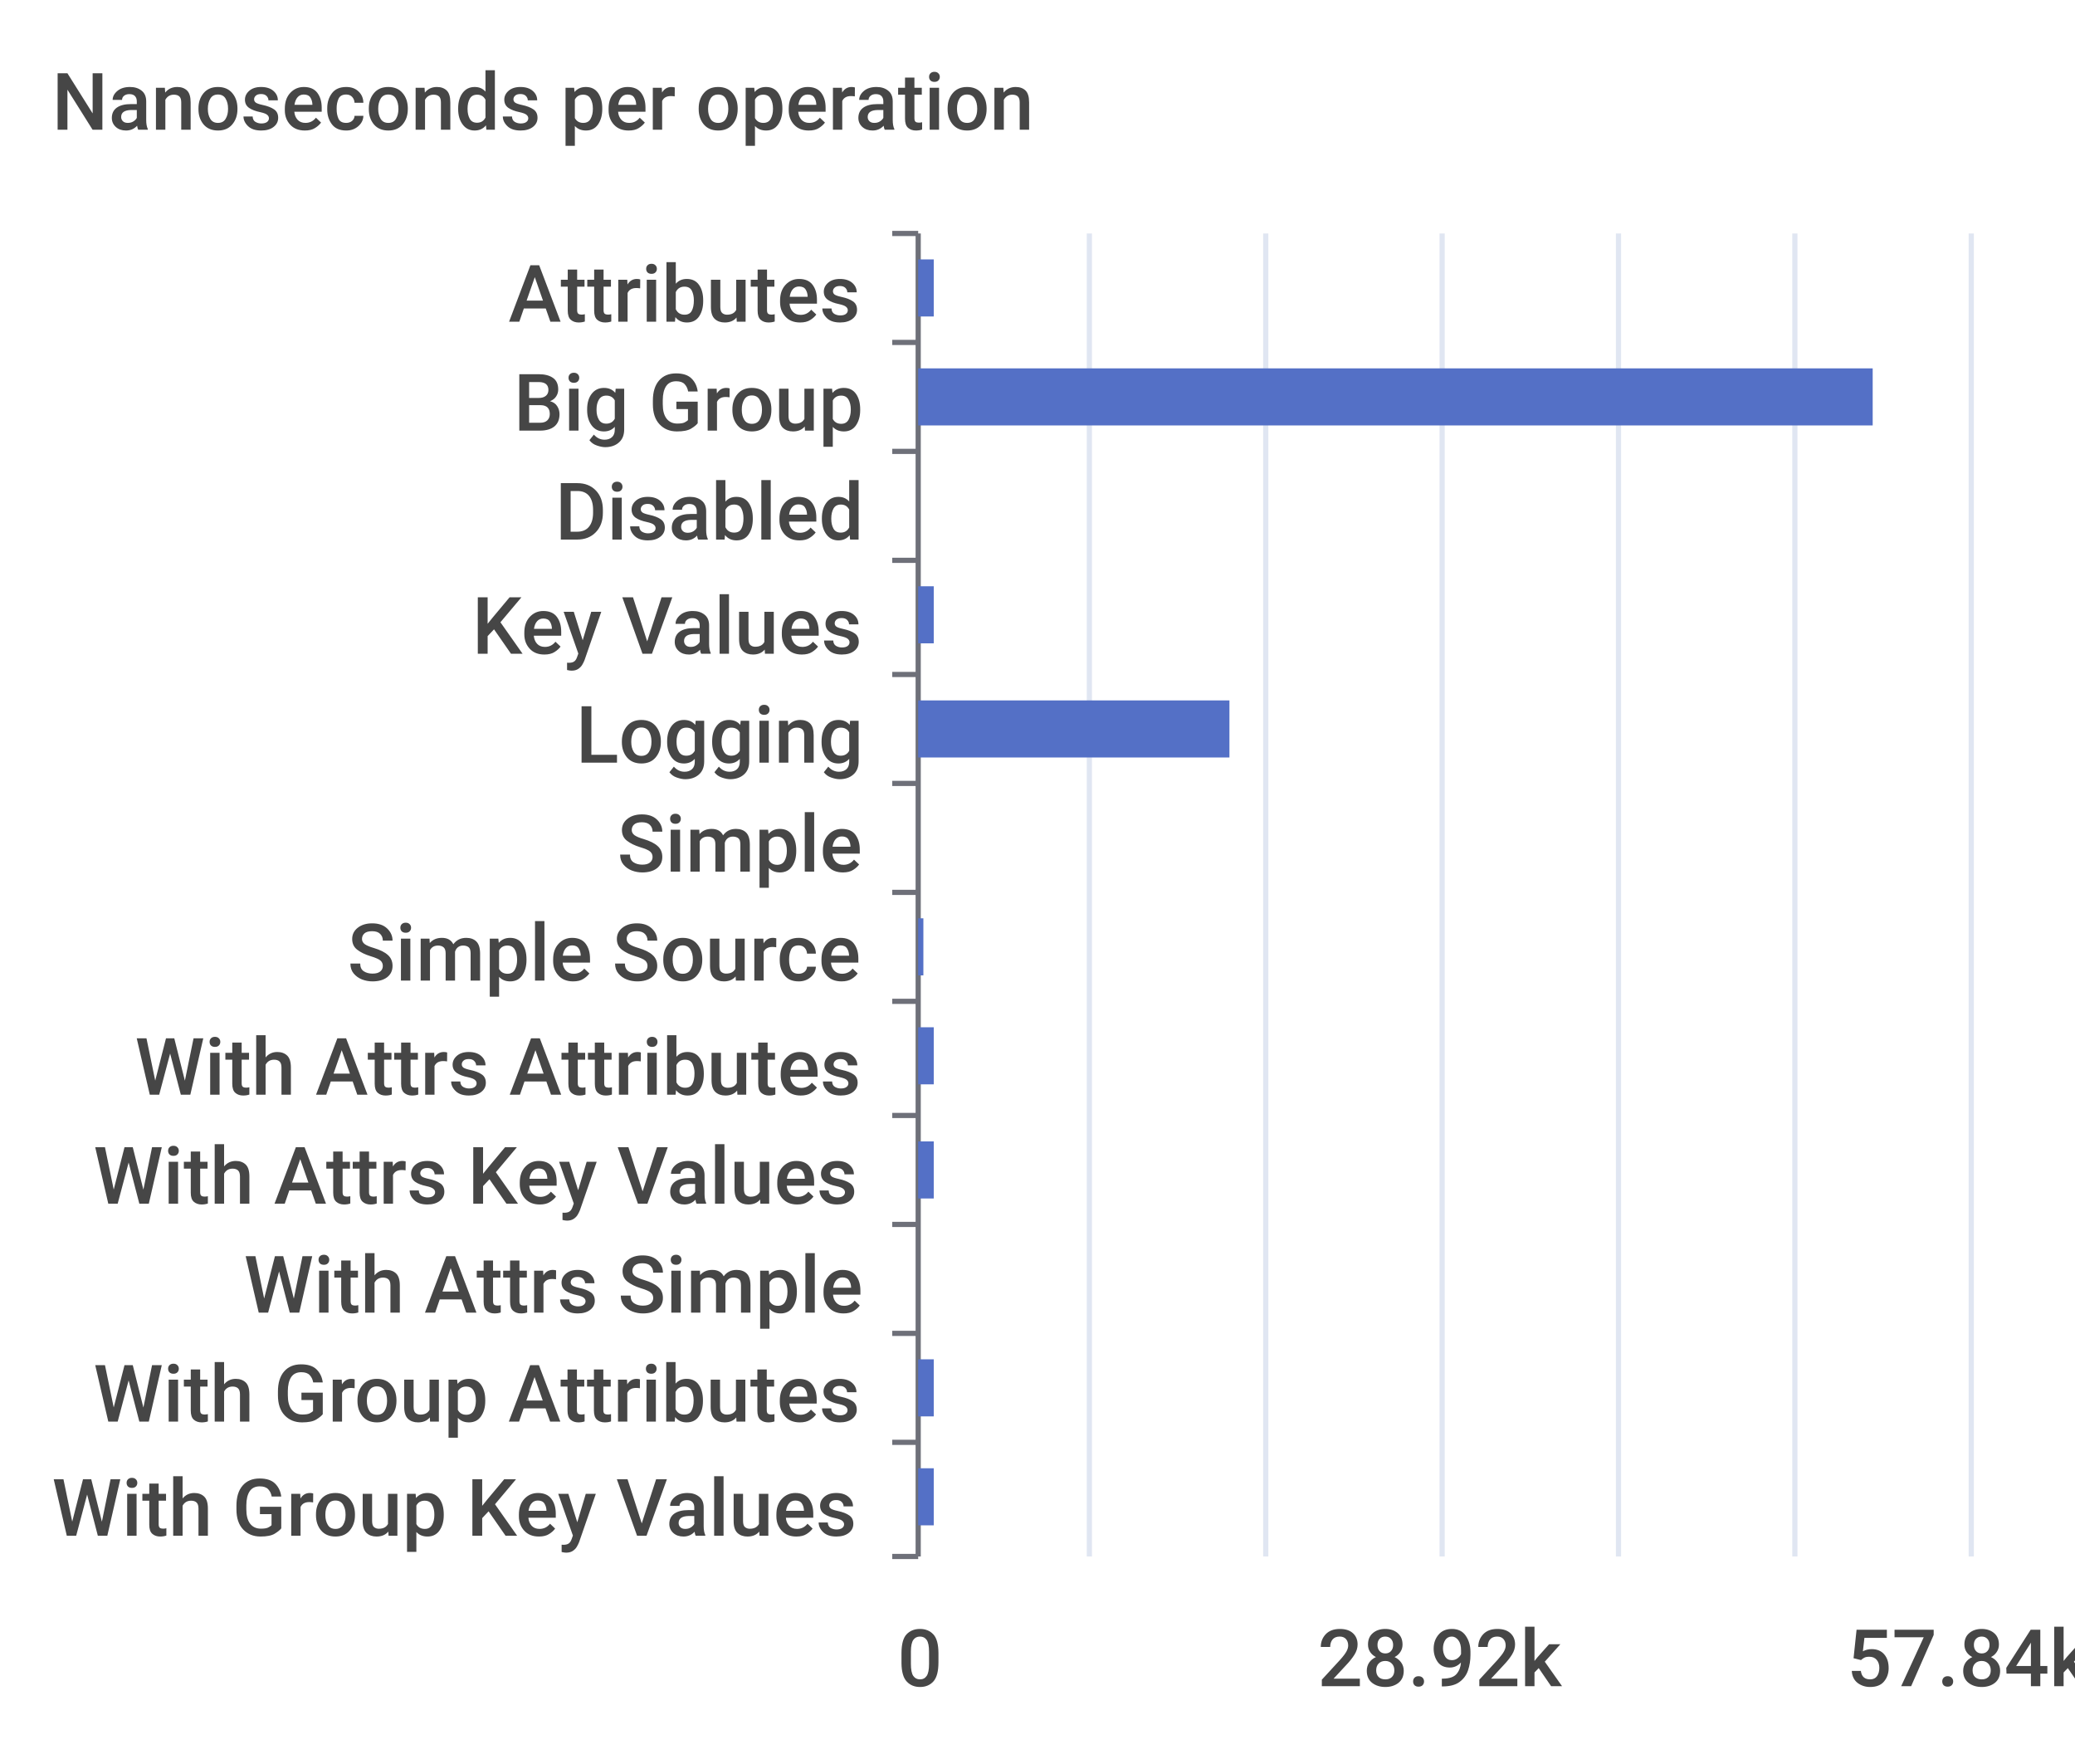
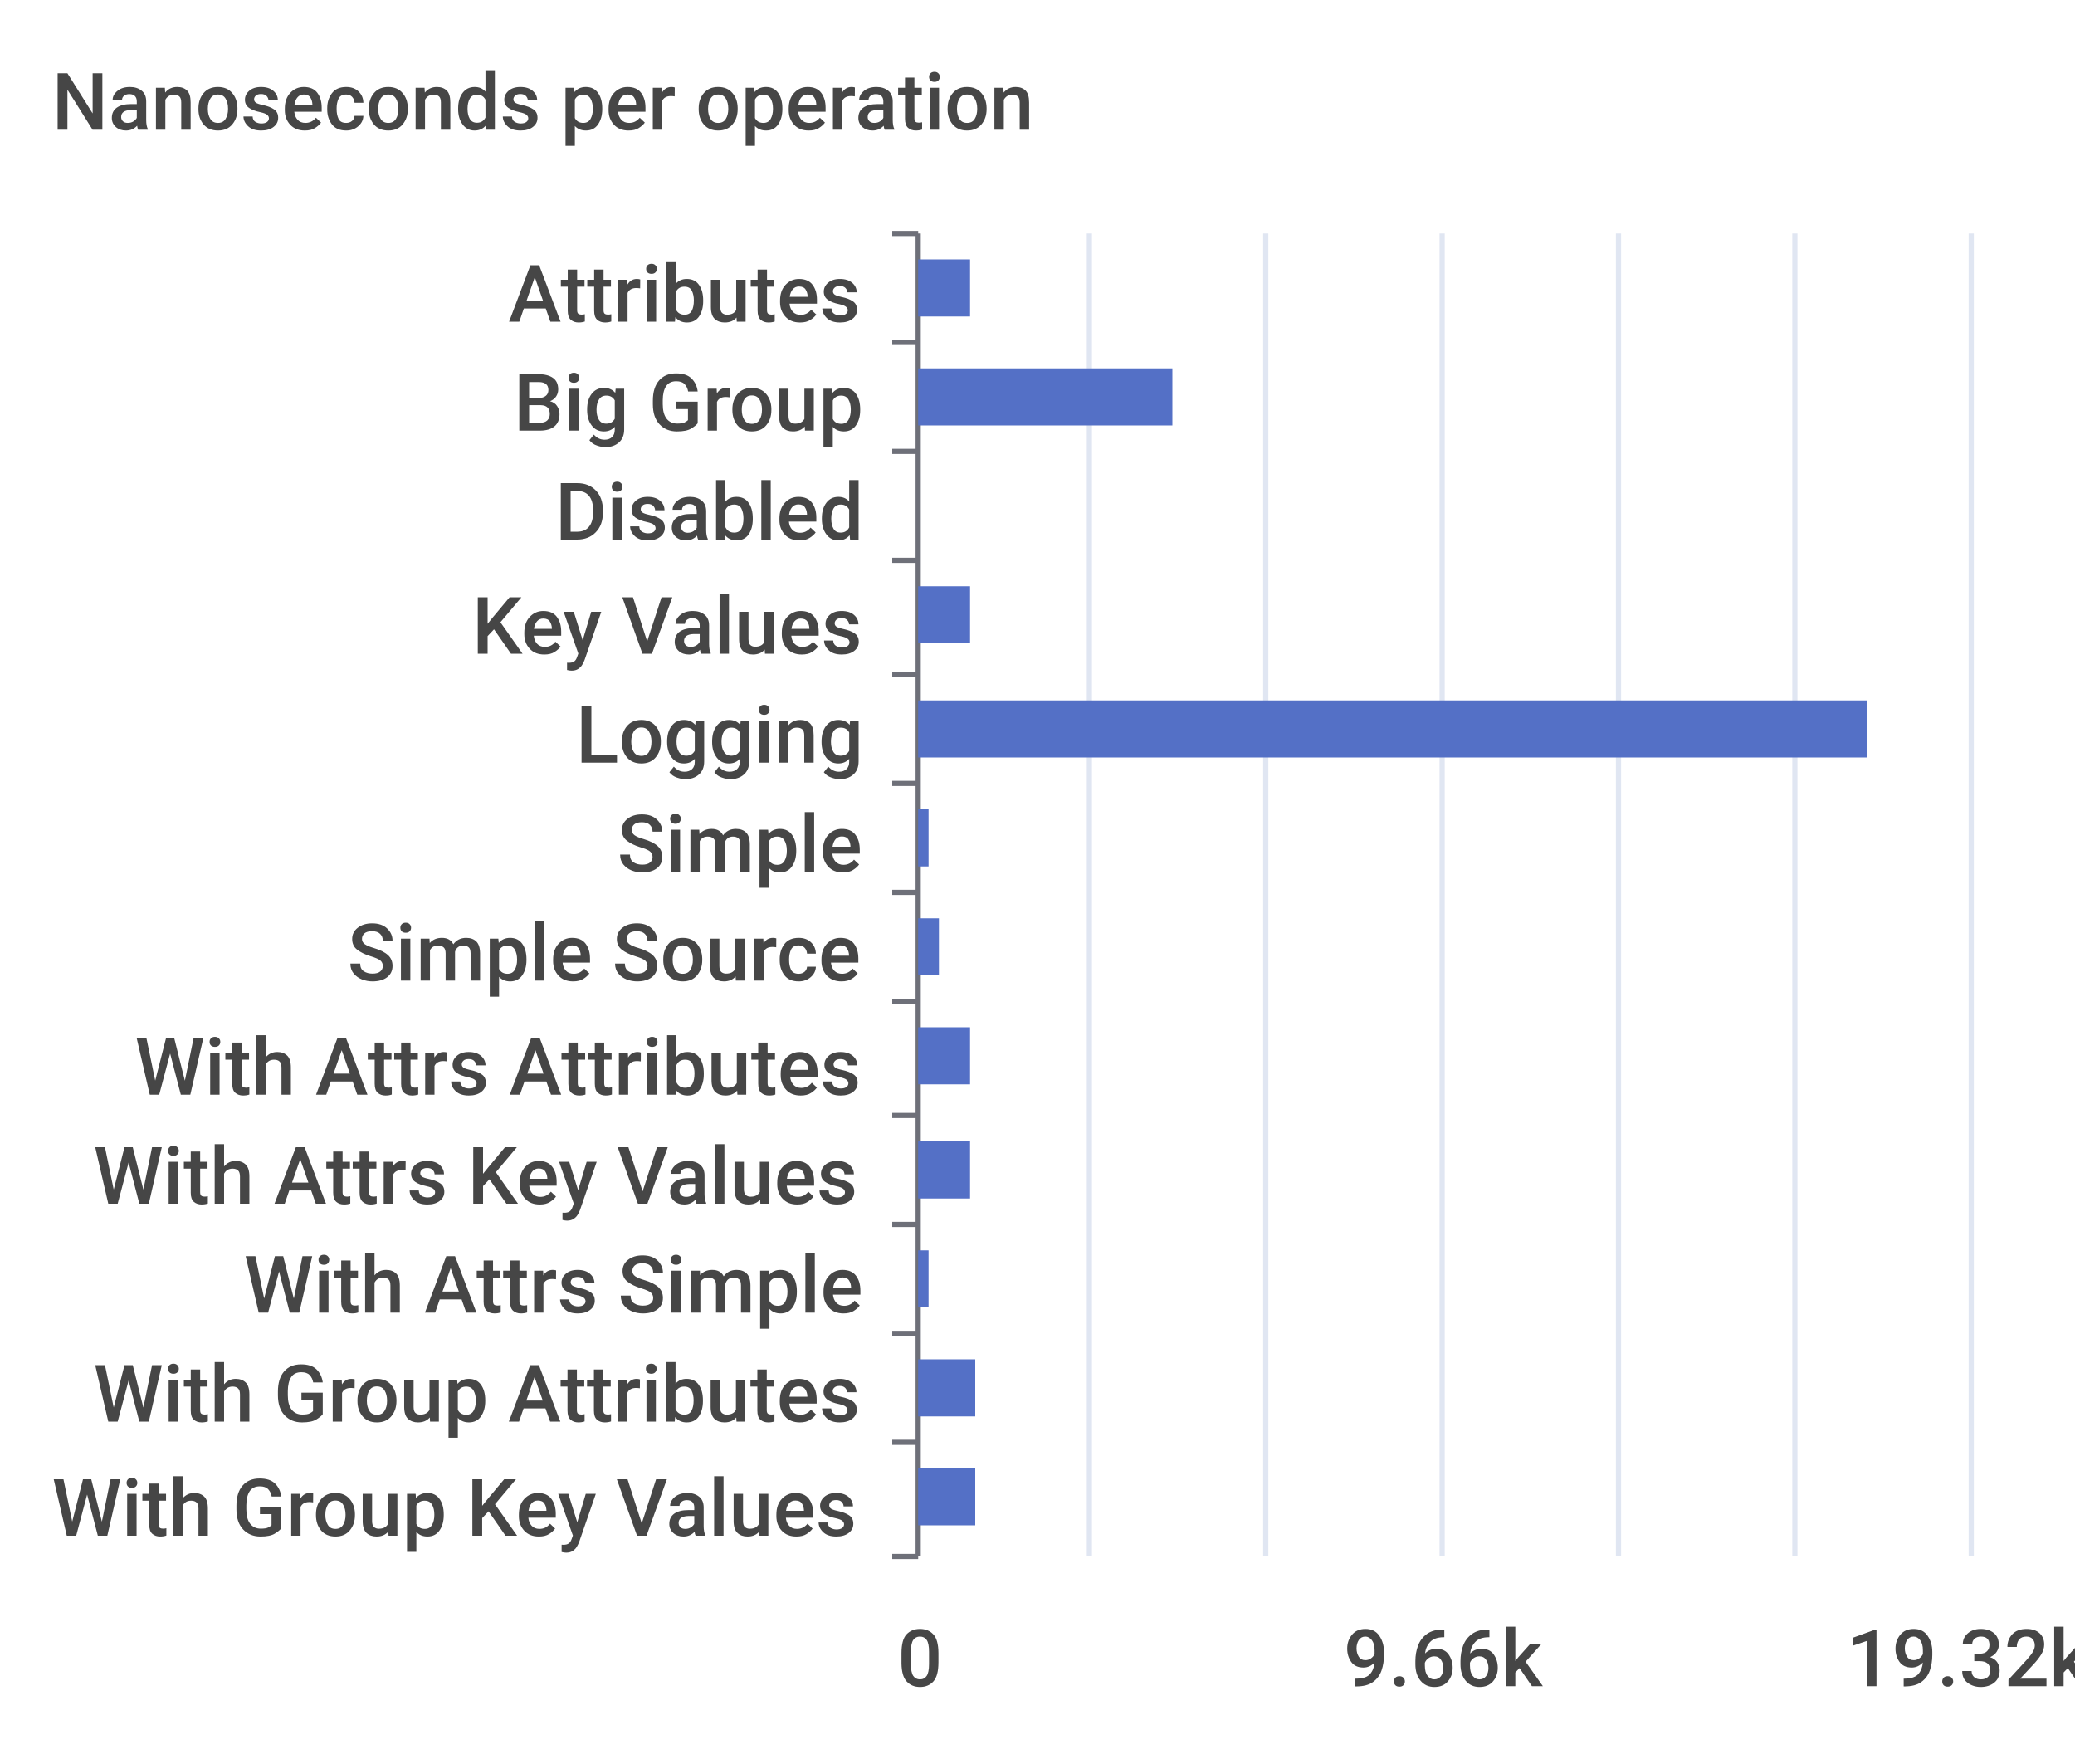
<svg xmlns="http://www.w3.org/2000/svg" width="400" height="340">\n<path d="M 0 0 L 400 0 L 400 340 L 0 340 L 0 0" style="stroke-width:0;stroke:none;fill:rgba(255,255,255,1.0)" />
  <text x="10" y="25" style="stroke-width:0;stroke:none;fill:rgba(70,70,70,1.0);font-size:15.3px;font-family:'Roboto Medium',sans-serif">Nanoseconds per operation</text>
  <path d="M 172 45 L 177 45" style="stroke-width:1;stroke:rgba(110,112,121,1.0);fill:none" />
  <path d="M 172 66 L 177 66" style="stroke-width:1;stroke:rgba(110,112,121,1.0);fill:none" />
  <path d="M 172 87 L 177 87" style="stroke-width:1;stroke:rgba(110,112,121,1.0);fill:none" />
  <path d="M 172 108 L 177 108" style="stroke-width:1;stroke:rgba(110,112,121,1.0);fill:none" />
  <path d="M 172 130 L 177 130" style="stroke-width:1;stroke:rgba(110,112,121,1.0);fill:none" />
  <path d="M 172 151 L 177 151" style="stroke-width:1;stroke:rgba(110,112,121,1.0);fill:none" />
  <path d="M 172 172 L 177 172" style="stroke-width:1;stroke:rgba(110,112,121,1.0);fill:none" />
  <path d="M 172 193 L 177 193" style="stroke-width:1;stroke:rgba(110,112,121,1.0);fill:none" />
  <path d="M 172 215 L 177 215" style="stroke-width:1;stroke:rgba(110,112,121,1.0);fill:none" />
  <path d="M 172 236 L 177 236" style="stroke-width:1;stroke:rgba(110,112,121,1.0);fill:none" />
  <path d="M 172 257 L 177 257" style="stroke-width:1;stroke:rgba(110,112,121,1.0);fill:none" />
  <path d="M 172 278 L 177 278" style="stroke-width:1;stroke:rgba(110,112,121,1.0);fill:none" />
  <path d="M 172 300 L 177 300" style="stroke-width:1;stroke:rgba(110,112,121,1.0);fill:none" />
  <path d="M 177 45 L 177 300" style="stroke-width:1;stroke:rgba(110,112,121,1.0);fill:none" />
  <text x="98" y="62" style="stroke-width:0;stroke:none;fill:rgba(70,70,70,1.0);font-size:15.3px;font-family:'Roboto Medium',sans-serif">Attributes</text>
  <text x="99" y="83" style="stroke-width:0;stroke:none;fill:rgba(70,70,70,1.0);font-size:15.3px;font-family:'Roboto Medium',sans-serif">Big Group</text>
  <text x="107" y="104" style="stroke-width:0;stroke:none;fill:rgba(70,70,70,1.0);font-size:15.3px;font-family:'Roboto Medium',sans-serif">Disabled</text>
  <text x="91" y="126" style="stroke-width:0;stroke:none;fill:rgba(70,70,70,1.0);font-size:15.3px;font-family:'Roboto Medium',sans-serif">Key Values</text>
  <text x="111" y="147" style="stroke-width:0;stroke:none;fill:rgba(70,70,70,1.0);font-size:15.3px;font-family:'Roboto Medium',sans-serif">Logging</text>
  <text x="119" y="168" style="stroke-width:0;stroke:none;fill:rgba(70,70,70,1.0);font-size:15.3px;font-family:'Roboto Medium',sans-serif">Simple</text>
  <text x="67" y="189" style="stroke-width:0;stroke:none;fill:rgba(70,70,70,1.0);font-size:15.3px;font-family:'Roboto Medium',sans-serif">Simple Source</text>
  <text x="26" y="211" style="stroke-width:0;stroke:none;fill:rgba(70,70,70,1.0);font-size:15.3px;font-family:'Roboto Medium',sans-serif">With Attrs Attributes</text>
  <text x="18" y="232" style="stroke-width:0;stroke:none;fill:rgba(70,70,70,1.0);font-size:15.3px;font-family:'Roboto Medium',sans-serif">With Attrs Key Values</text>
  <text x="47" y="253" style="stroke-width:0;stroke:none;fill:rgba(70,70,70,1.0);font-size:15.3px;font-family:'Roboto Medium',sans-serif">With Attrs Simple</text>
  <text x="18" y="274" style="stroke-width:0;stroke:none;fill:rgba(70,70,70,1.0);font-size:15.3px;font-family:'Roboto Medium',sans-serif">With Group Attributes</text>
  <text x="10" y="296" style="stroke-width:0;stroke:none;fill:rgba(70,70,70,1.0);font-size:15.3px;font-family:'Roboto Medium',sans-serif">With Group Key Values</text>
  <text x="173" y="325" style="stroke-width:0;stroke:none;fill:rgba(70,70,70,1.0);font-size:15.3px;font-family:'Roboto Medium',sans-serif">0</text>
-   <text x="254" y="325" style="stroke-width:0;stroke:none;fill:rgba(70,70,70,1.0);font-size:15.3px;font-family:'Roboto Medium',sans-serif">28.92k</text>
-   <text x="356" y="325" style="stroke-width:0;stroke:none;fill:rgba(70,70,70,1.0);font-size:15.3px;font-family:'Roboto Medium',sans-serif">57.84k</text>
+   <text x="259" y="325" style="stroke-width:0;stroke:none;fill:rgba(70,70,70,1.0);font-size:15.3px;font-family:'Roboto Medium',sans-serif">9.66k</text>
+   <text x="356" y="325" style="stroke-width:0;stroke:none;fill:rgba(70,70,70,1.0);font-size:15.3px;font-family:'Roboto Medium',sans-serif">19.32k</text>
  <path d="M 210 45 L 210 300" style="stroke-width:1;stroke:rgba(224,230,242,1.0);fill:none" />
  <path d="M 244 45 L 244 300" style="stroke-width:1;stroke:rgba(224,230,242,1.0);fill:none" />
  <path d="M 278 45 L 278 300" style="stroke-width:1;stroke:rgba(224,230,242,1.0);fill:none" />
  <path d="M 312 45 L 312 300" style="stroke-width:1;stroke:rgba(224,230,242,1.0);fill:none" />
  <path d="M 346 45 L 346 300" style="stroke-width:1;stroke:rgba(224,230,242,1.0);fill:none" />
  <path d="M 380 45 L 380 300" style="stroke-width:1;stroke:rgba(224,230,242,1.0);fill:none" />
-   <path d="M 177 283 L 180 283 L 180 294 L 177 294 L 177 283" style="stroke-width:0;stroke:none;fill:rgba(84,112,198,1.0)" />
-   <path d="M 177 262 L 180 262 L 180 273 L 177 273 L 177 262" style="stroke-width:0;stroke:none;fill:rgba(84,112,198,1.0)" />
-   <path d="M 177 241 L 177 241 L 177 252 L 177 252 L 177 241" style="stroke-width:0;stroke:none;fill:rgba(84,112,198,1.0)" />
-   <path d="M 177 220 L 180 220 L 180 231 L 177 231 L 177 220" style="stroke-width:0;stroke:none;fill:rgba(84,112,198,1.0)" />
-   <path d="M 177 198 L 180 198 L 180 209 L 177 209 L 177 198" style="stroke-width:0;stroke:none;fill:rgba(84,112,198,1.0)" />
-   <path d="M 177 177 L 178 177 L 178 188 L 177 188 L 177 177" style="stroke-width:0;stroke:none;fill:rgba(84,112,198,1.0)" />
-   <path d="M 177 156 L 177 156 L 177 167 L 177 167 L 177 156" style="stroke-width:0;stroke:none;fill:rgba(84,112,198,1.0)" />
-   <path d="M 177 135 L 237 135 L 237 146 L 177 146 L 177 135" style="stroke-width:0;stroke:none;fill:rgba(84,112,198,1.0)" />
-   <path d="M 177 113 L 180 113 L 180 124 L 177 124 L 177 113" style="stroke-width:0;stroke:none;fill:rgba(84,112,198,1.0)" />
+   <path d="M 177 283 L 188 283 L 188 294 L 177 294 L 177 283" style="stroke-width:0;stroke:none;fill:rgba(84,112,198,1.0)" />
+   <path d="M 177 262 L 188 262 L 188 273 L 177 273 L 177 262" style="stroke-width:0;stroke:none;fill:rgba(84,112,198,1.0)" />
+   <path d="M 177 241 L 179 241 L 179 252 L 177 252 L 177 241" style="stroke-width:0;stroke:none;fill:rgba(84,112,198,1.0)" />
+   <path d="M 177 220 L 187 220 L 187 231 L 177 231 L 177 220" style="stroke-width:0;stroke:none;fill:rgba(84,112,198,1.0)" />
+   <path d="M 177 198 L 187 198 L 187 209 L 177 209 L 177 198" style="stroke-width:0;stroke:none;fill:rgba(84,112,198,1.0)" />
+   <path d="M 177 177 L 181 177 L 181 188 L 177 188 L 177 177" style="stroke-width:0;stroke:none;fill:rgba(84,112,198,1.0)" />
+   <path d="M 177 156 L 179 156 L 179 167 L 177 167 L 177 156" style="stroke-width:0;stroke:none;fill:rgba(84,112,198,1.0)" />
+   <path d="M 177 135 L 360 135 L 360 146 L 177 146 L 177 135" style="stroke-width:0;stroke:none;fill:rgba(84,112,198,1.0)" />
+   <path d="M 177 113 L 187 113 L 187 124 L 177 124 L 177 113" style="stroke-width:0;stroke:none;fill:rgba(84,112,198,1.0)" />
  <path d="M 177 92 L 177 92 L 177 103 L 177 103 L 177 92" style="stroke-width:0;stroke:none;fill:rgba(84,112,198,1.0)" />
-   <path d="M 177 71 L 361 71 L 361 82 L 177 82 L 177 71" style="stroke-width:0;stroke:none;fill:rgba(84,112,198,1.0)" />
-   <path d="M 177 50 L 180 50 L 180 61 L 177 61 L 177 50" style="stroke-width:0;stroke:none;fill:rgba(84,112,198,1.0)" />
+   <path d="M 177 71 L 226 71 L 226 82 L 177 82 L 177 71" style="stroke-width:0;stroke:none;fill:rgba(84,112,198,1.0)" />
+   <path d="M 177 50 L 187 50 L 187 61 L 177 61 L 177 50" style="stroke-width:0;stroke:none;fill:rgba(84,112,198,1.0)" />
</svg>
